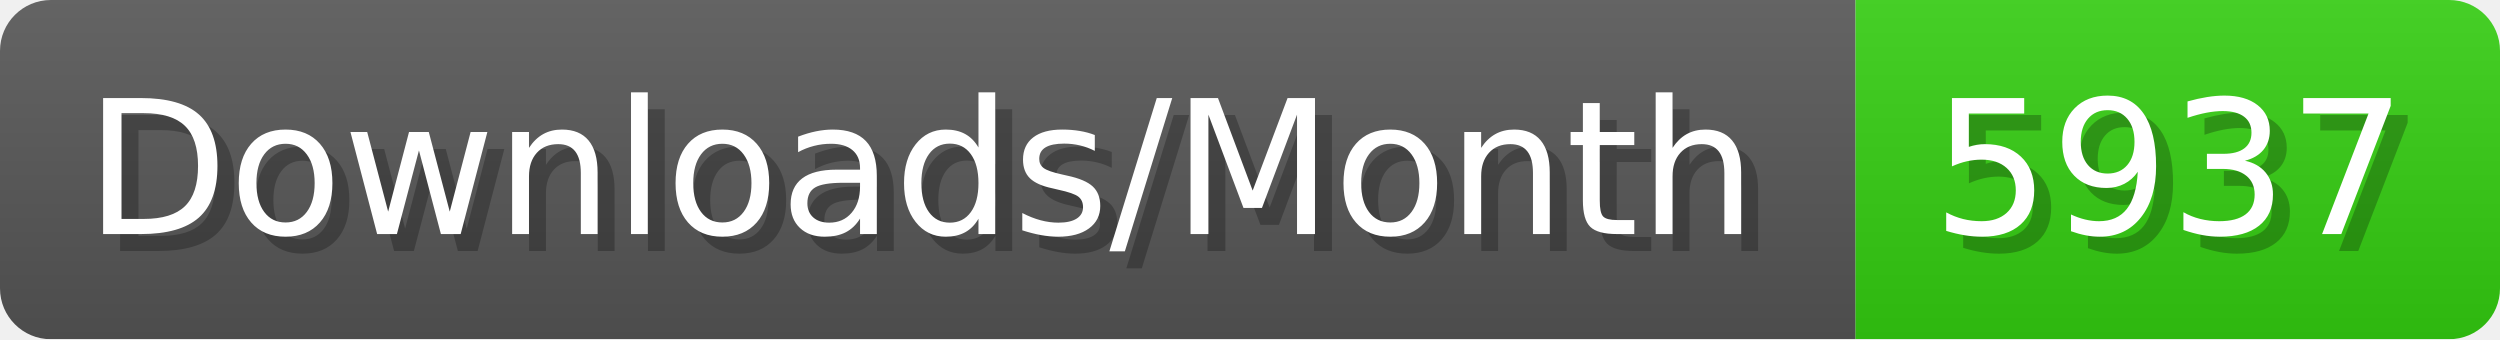
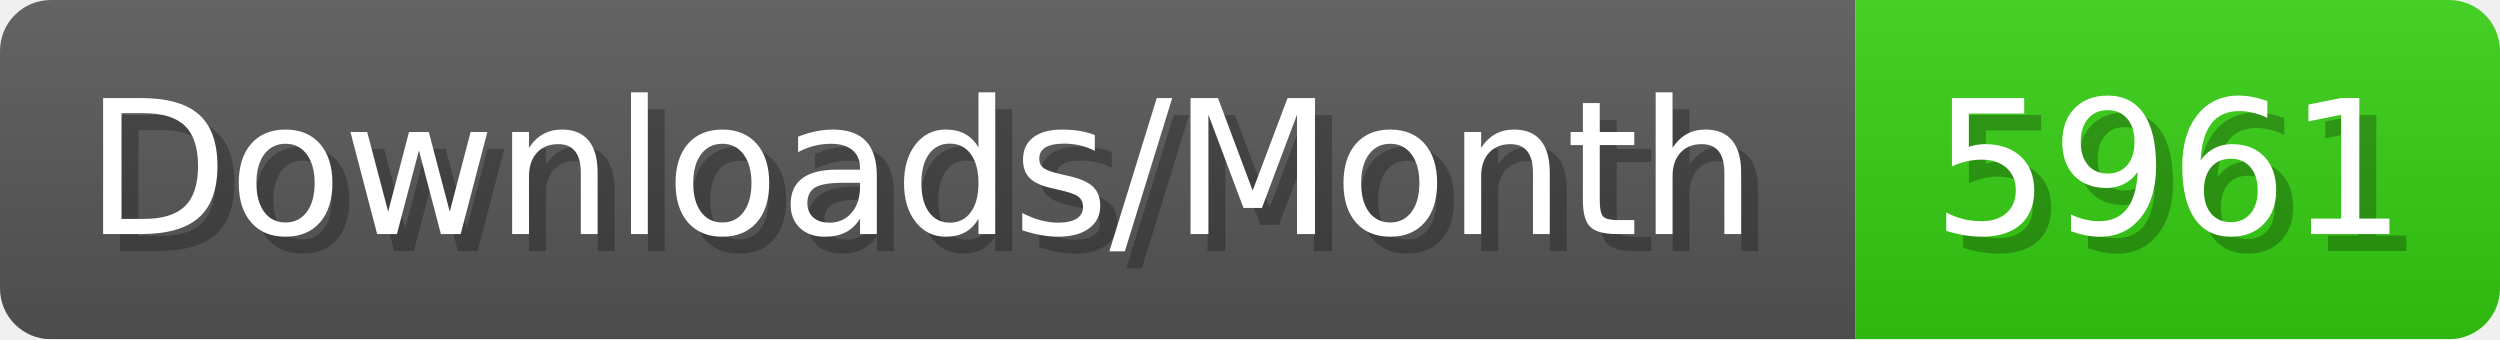
- <svg xmlns="http://www.w3.org/2000/svg" width="147.4" height="20" viewBox="0 0 1474 200" role="img" aria-label="Downloads/Month: 5937">
+ <svg xmlns="http://www.w3.org/2000/svg" width="147.4" height="20" viewBox="0 0 1474 200" role="img" aria-label="Downloads/Month: 5961">
  <linearGradient id="YlXUI" x2="0" y2="100%">
    <stop offset="0" stop-opacity=".1" stop-color="#EEE" />
    <stop offset="1" stop-opacity=".1" />
  </linearGradient>
  <mask id="JHhop">
    <rect width="1474" height="200" rx="30" fill="#FFF" />
  </mask>
  <g mask="url(#JHhop)">
    <rect width="1094" height="200" fill="#555" />
    <rect width="380" height="200" fill="#3C1" x="1094" />
    <rect width="1474" height="200" fill="url(#YlXUI)" />
  </g>
  <g aria-hidden="true" fill="#fff" text-anchor="start" font-family="Verdana,DejaVu Sans,sans-serif" font-size="110">
    <text x="60" y="148" textLength="994" fill="#000" opacity="0.25">Downloads/Month</text>
    <text x="50" y="138" textLength="994">Downloads/Month</text>
-     <text x="1149" y="148" textLength="280" fill="#000" opacity="0.25">5937</text>
-     <text x="1139" y="138" textLength="280">5937</text>
+     <text x="1149" y="148" textLength="280" fill="#000" opacity="0.25">5961</text>
+     <text x="1139" y="138" textLength="280">5961</text>
  </g>
</svg>
